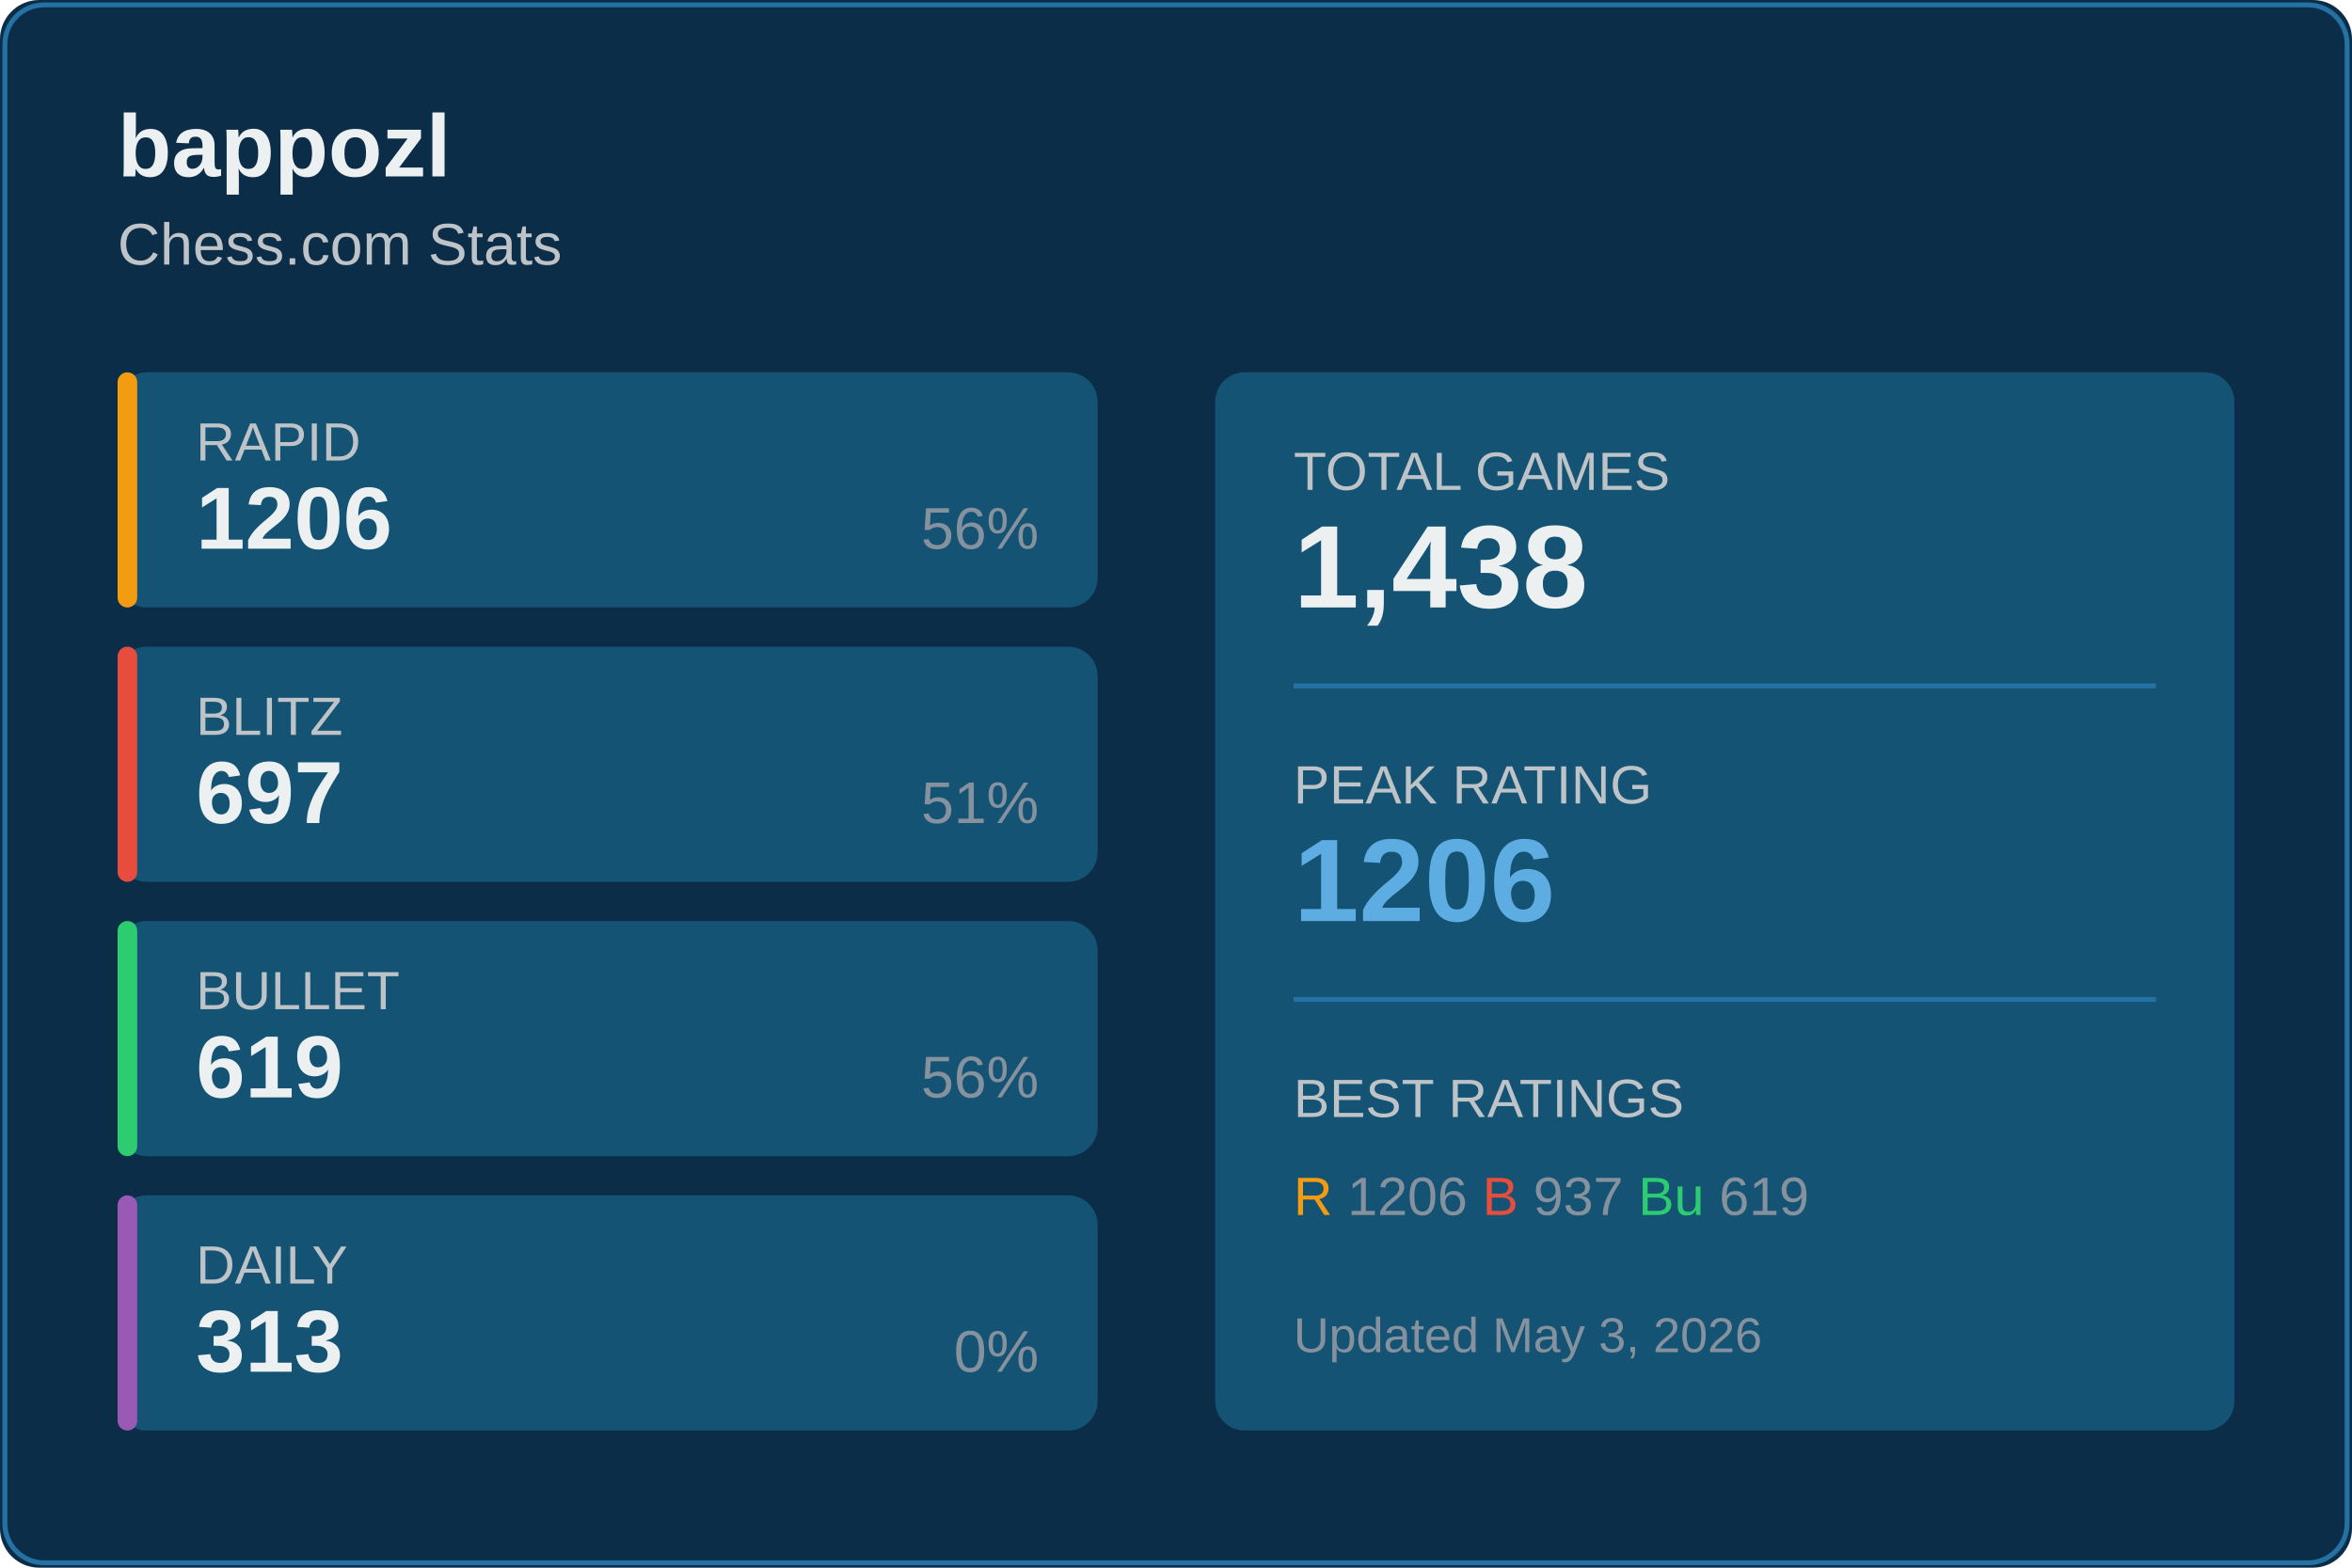
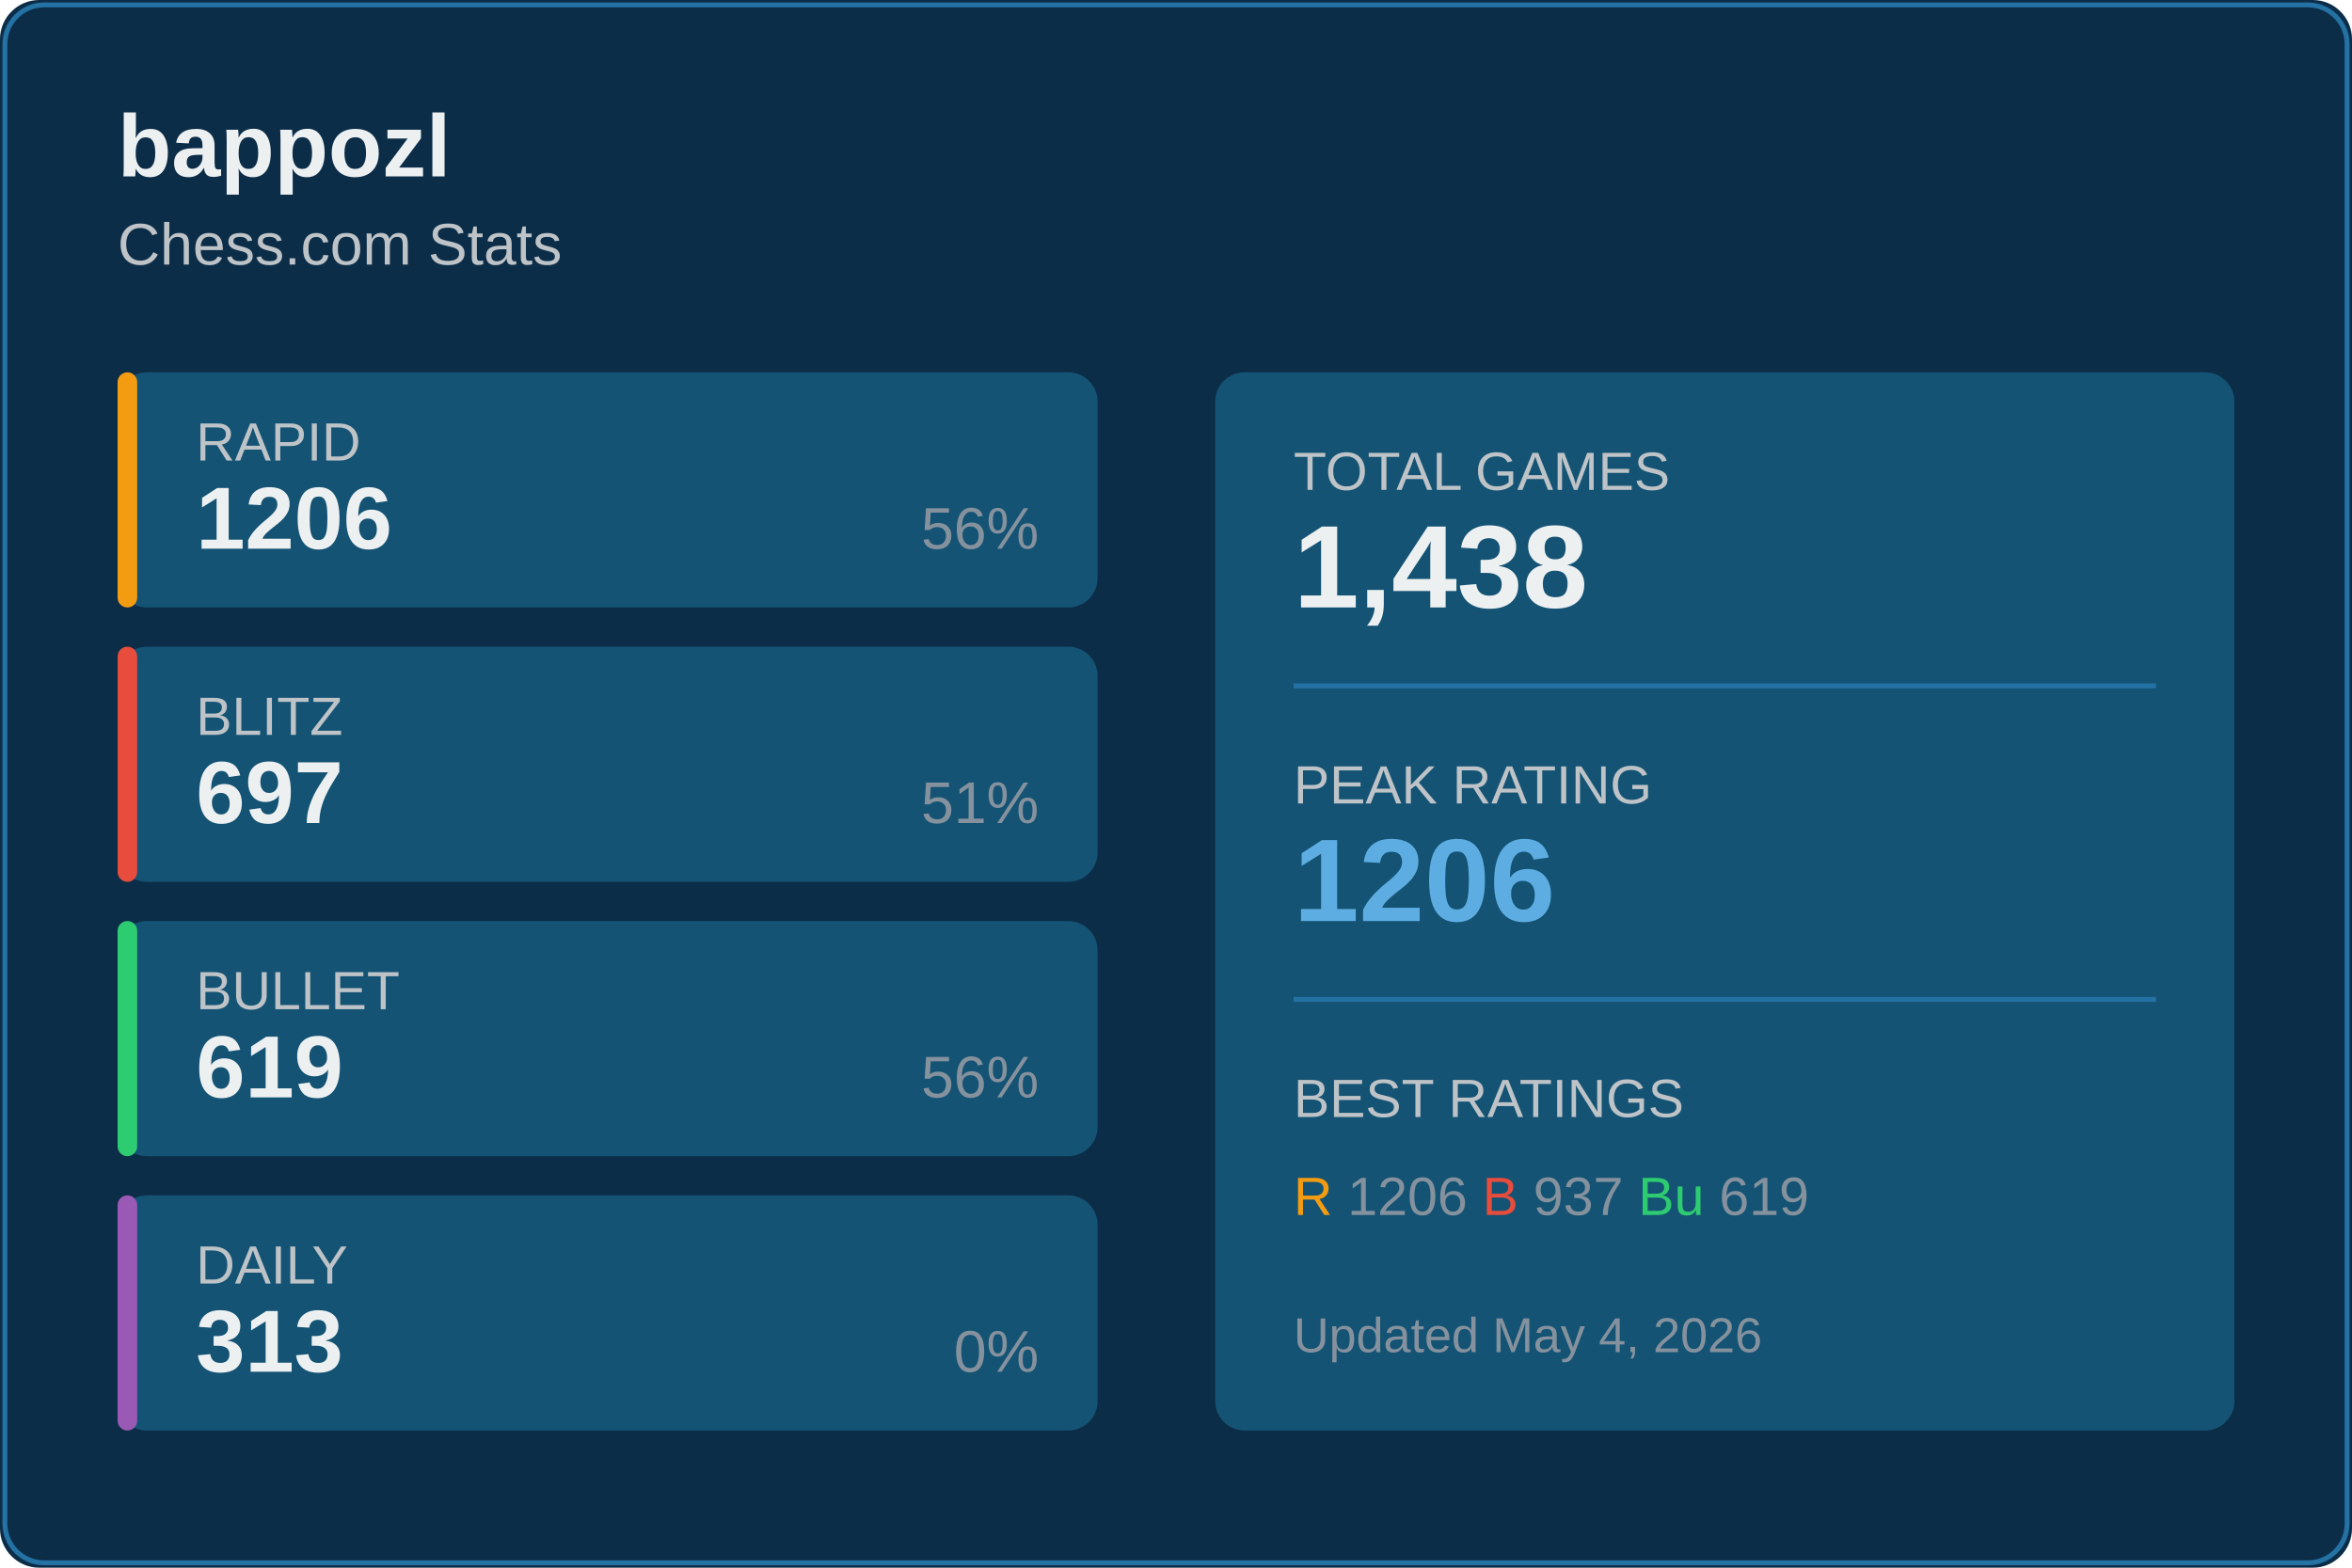
<svg xmlns="http://www.w3.org/2000/svg" width="480" height="320">
  <rect width="480" height="320" fill="#0c2d48" rx="8" />
  <rect x="1" y="1" width="478" height="318" fill="none" stroke="#2471a3" rx="8" />
  <text x="24" y="36" fill="#ecf0f1" font-size="18" font-weight="600" font-family="Segoe UI, Arial, sans-serif">
    bappozl
  </text>
  <text x="24" y="54" fill="#bdc3c7" font-size="12" font-family="Segoe UI, Arial, sans-serif">
    Chess.com Stats
  </text>
  <g transform="translate(24, 76)">
    <rect width="200" height="48" fill="#145374" rx="6" />
    <rect width="4" height="48" fill="#f39c12" rx="2" />
    <text x="16" y="18" fill="#bdc3c7" font-size="11" font-family="Segoe UI, Arial, sans-serif">RAPID</text>
    <text x="16" y="36" fill="#ecf0f1" font-size="18" font-weight="600" font-family="Segoe UI, Arial, sans-serif">1206</text>
    <text x="188" y="36" fill="#85929e" font-size="12" font-family="Segoe UI, Arial, sans-serif" text-anchor="end">56%</text>
  </g>
  <g transform="translate(24, 132)">
    <rect width="200" height="48" fill="#145374" rx="6" />
    <rect width="4" height="48" fill="#e74c3c" rx="2" />
    <text x="16" y="18" fill="#bdc3c7" font-size="11" font-family="Segoe UI, Arial, sans-serif">BLITZ</text>
    <text x="16" y="36" fill="#ecf0f1" font-size="18" font-weight="600" font-family="Segoe UI, Arial, sans-serif">697</text>
    <text x="188" y="36" fill="#85929e" font-size="12" font-family="Segoe UI, Arial, sans-serif" text-anchor="end">51%</text>
  </g>
  <g transform="translate(24, 188)">
    <rect width="200" height="48" fill="#145374" rx="6" />
    <rect width="4" height="48" fill="#2ecc71" rx="2" />
    <text x="16" y="18" fill="#bdc3c7" font-size="11" font-family="Segoe UI, Arial, sans-serif">BULLET</text>
    <text x="16" y="36" fill="#ecf0f1" font-size="18" font-weight="600" font-family="Segoe UI, Arial, sans-serif">619</text>
    <text x="188" y="36" fill="#85929e" font-size="12" font-family="Segoe UI, Arial, sans-serif" text-anchor="end">56%</text>
  </g>
  <g transform="translate(24, 244)">
    <rect width="200" height="48" fill="#145374" rx="6" />
    <rect width="4" height="48" fill="#9b59b6" rx="2" />
    <text x="16" y="18" fill="#bdc3c7" font-size="11" font-family="Segoe UI, Arial, sans-serif">DAILY</text>
    <text x="16" y="36" fill="#ecf0f1" font-size="18" font-weight="600" font-family="Segoe UI, Arial, sans-serif">313</text>
    <text x="188" y="36" fill="#85929e" font-size="12" font-family="Segoe UI, Arial, sans-serif" text-anchor="end">0%</text>
  </g>
  <g transform="translate(248, 76)">
    <rect width="208" height="216" fill="#145374" rx="6" />
    <text x="16" y="24" fill="#bdc3c7" font-size="11" font-family="Segoe UI, Arial, sans-serif">TOTAL GAMES</text>
    <text x="16" y="48" fill="#ecf0f1" font-size="24" font-weight="600" font-family="Segoe UI, Arial, sans-serif">1,438</text>
    <line x1="16" y1="64" x2="192" y2="64" stroke="#2471a3" />
    <text x="16" y="88" fill="#bdc3c7" font-size="11" font-family="Segoe UI, Arial, sans-serif">PEAK RATING</text>
    <text x="16" y="112" fill="#5dade2" font-size="24" font-weight="600" font-family="Segoe UI, Arial, sans-serif">1206</text>
    <line x1="16" y1="128" x2="192" y2="128" stroke="#2471a3" />
    <text x="16" y="152" fill="#bdc3c7" font-size="11" font-family="Segoe UI, Arial, sans-serif">BEST RATINGS</text>
    <text x="16" y="172" fill="#85929e" font-size="11" font-family="Segoe UI, Arial, sans-serif">
      <tspan fill="#f39c12">R</tspan> 1206
      <tspan fill="#e74c3c">B</tspan> 937
      <tspan fill="#2ecc71">Bu</tspan> 619
    </text>
    <text x="16" y="200" fill="#85929e" font-size="10" font-family="Segoe UI, Arial, sans-serif">
-       Updated May 3, 2026
+       Updated May 4, 2026
    </text>
  </g>
</svg>
